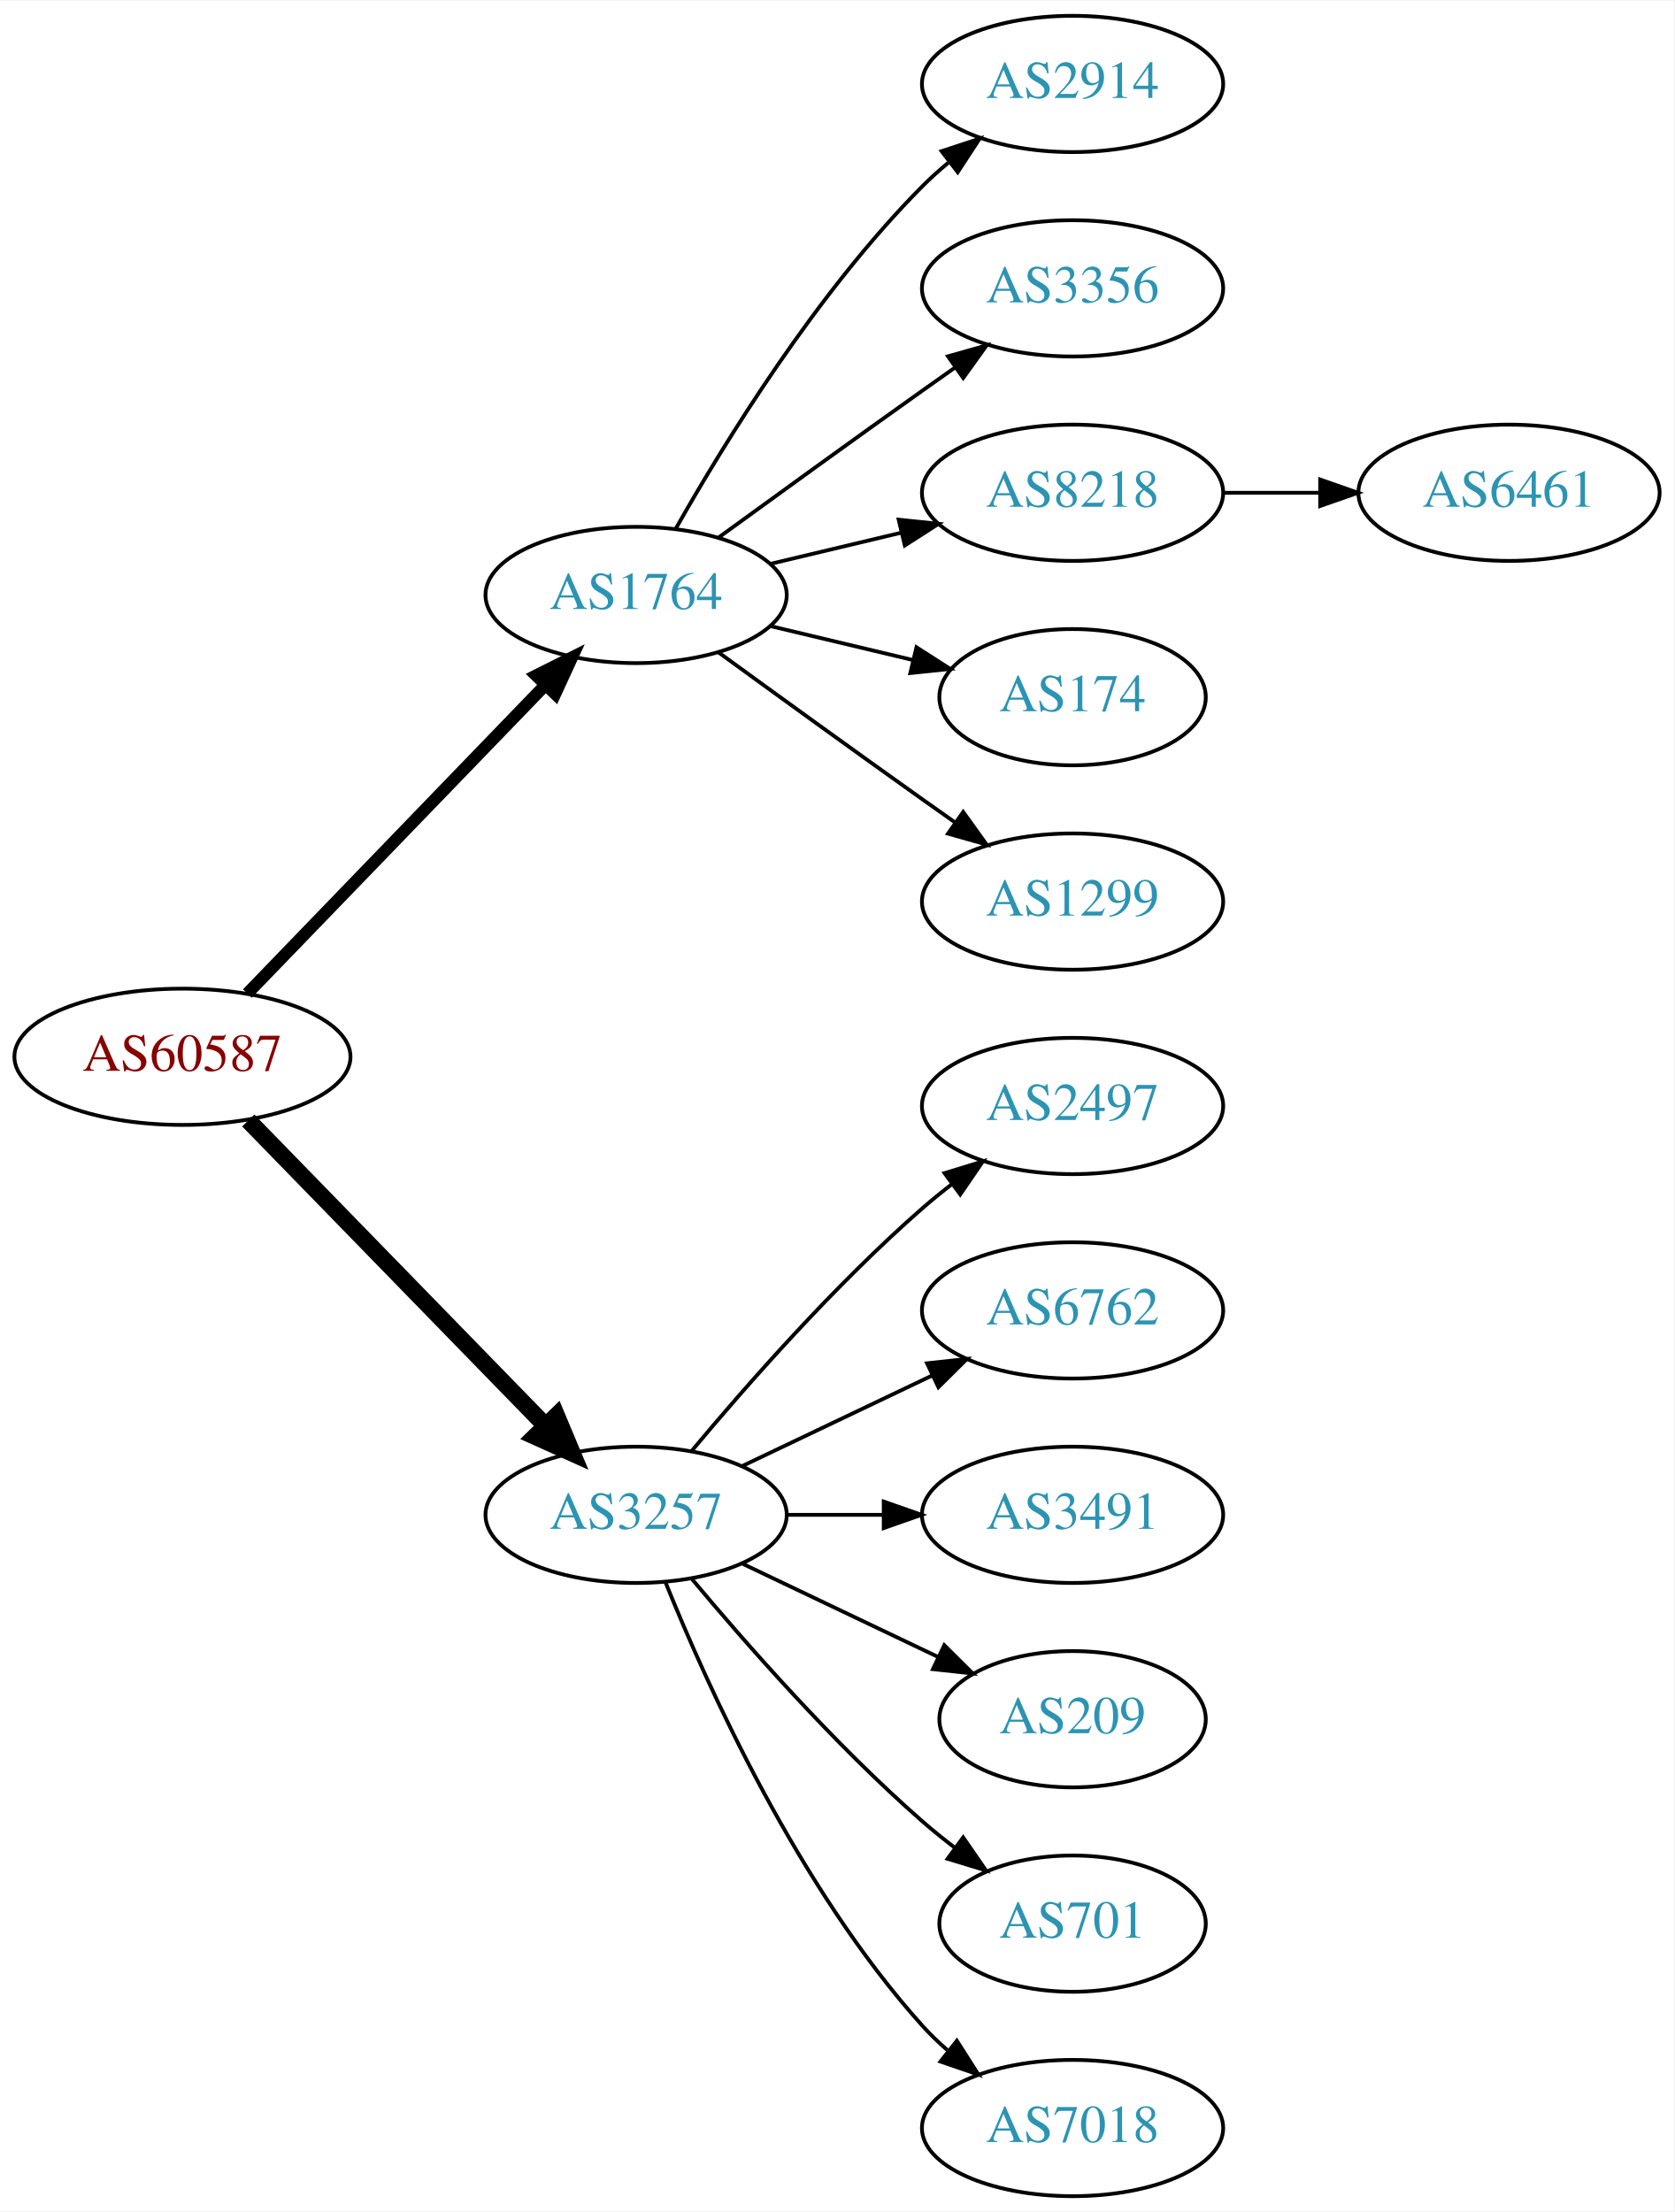
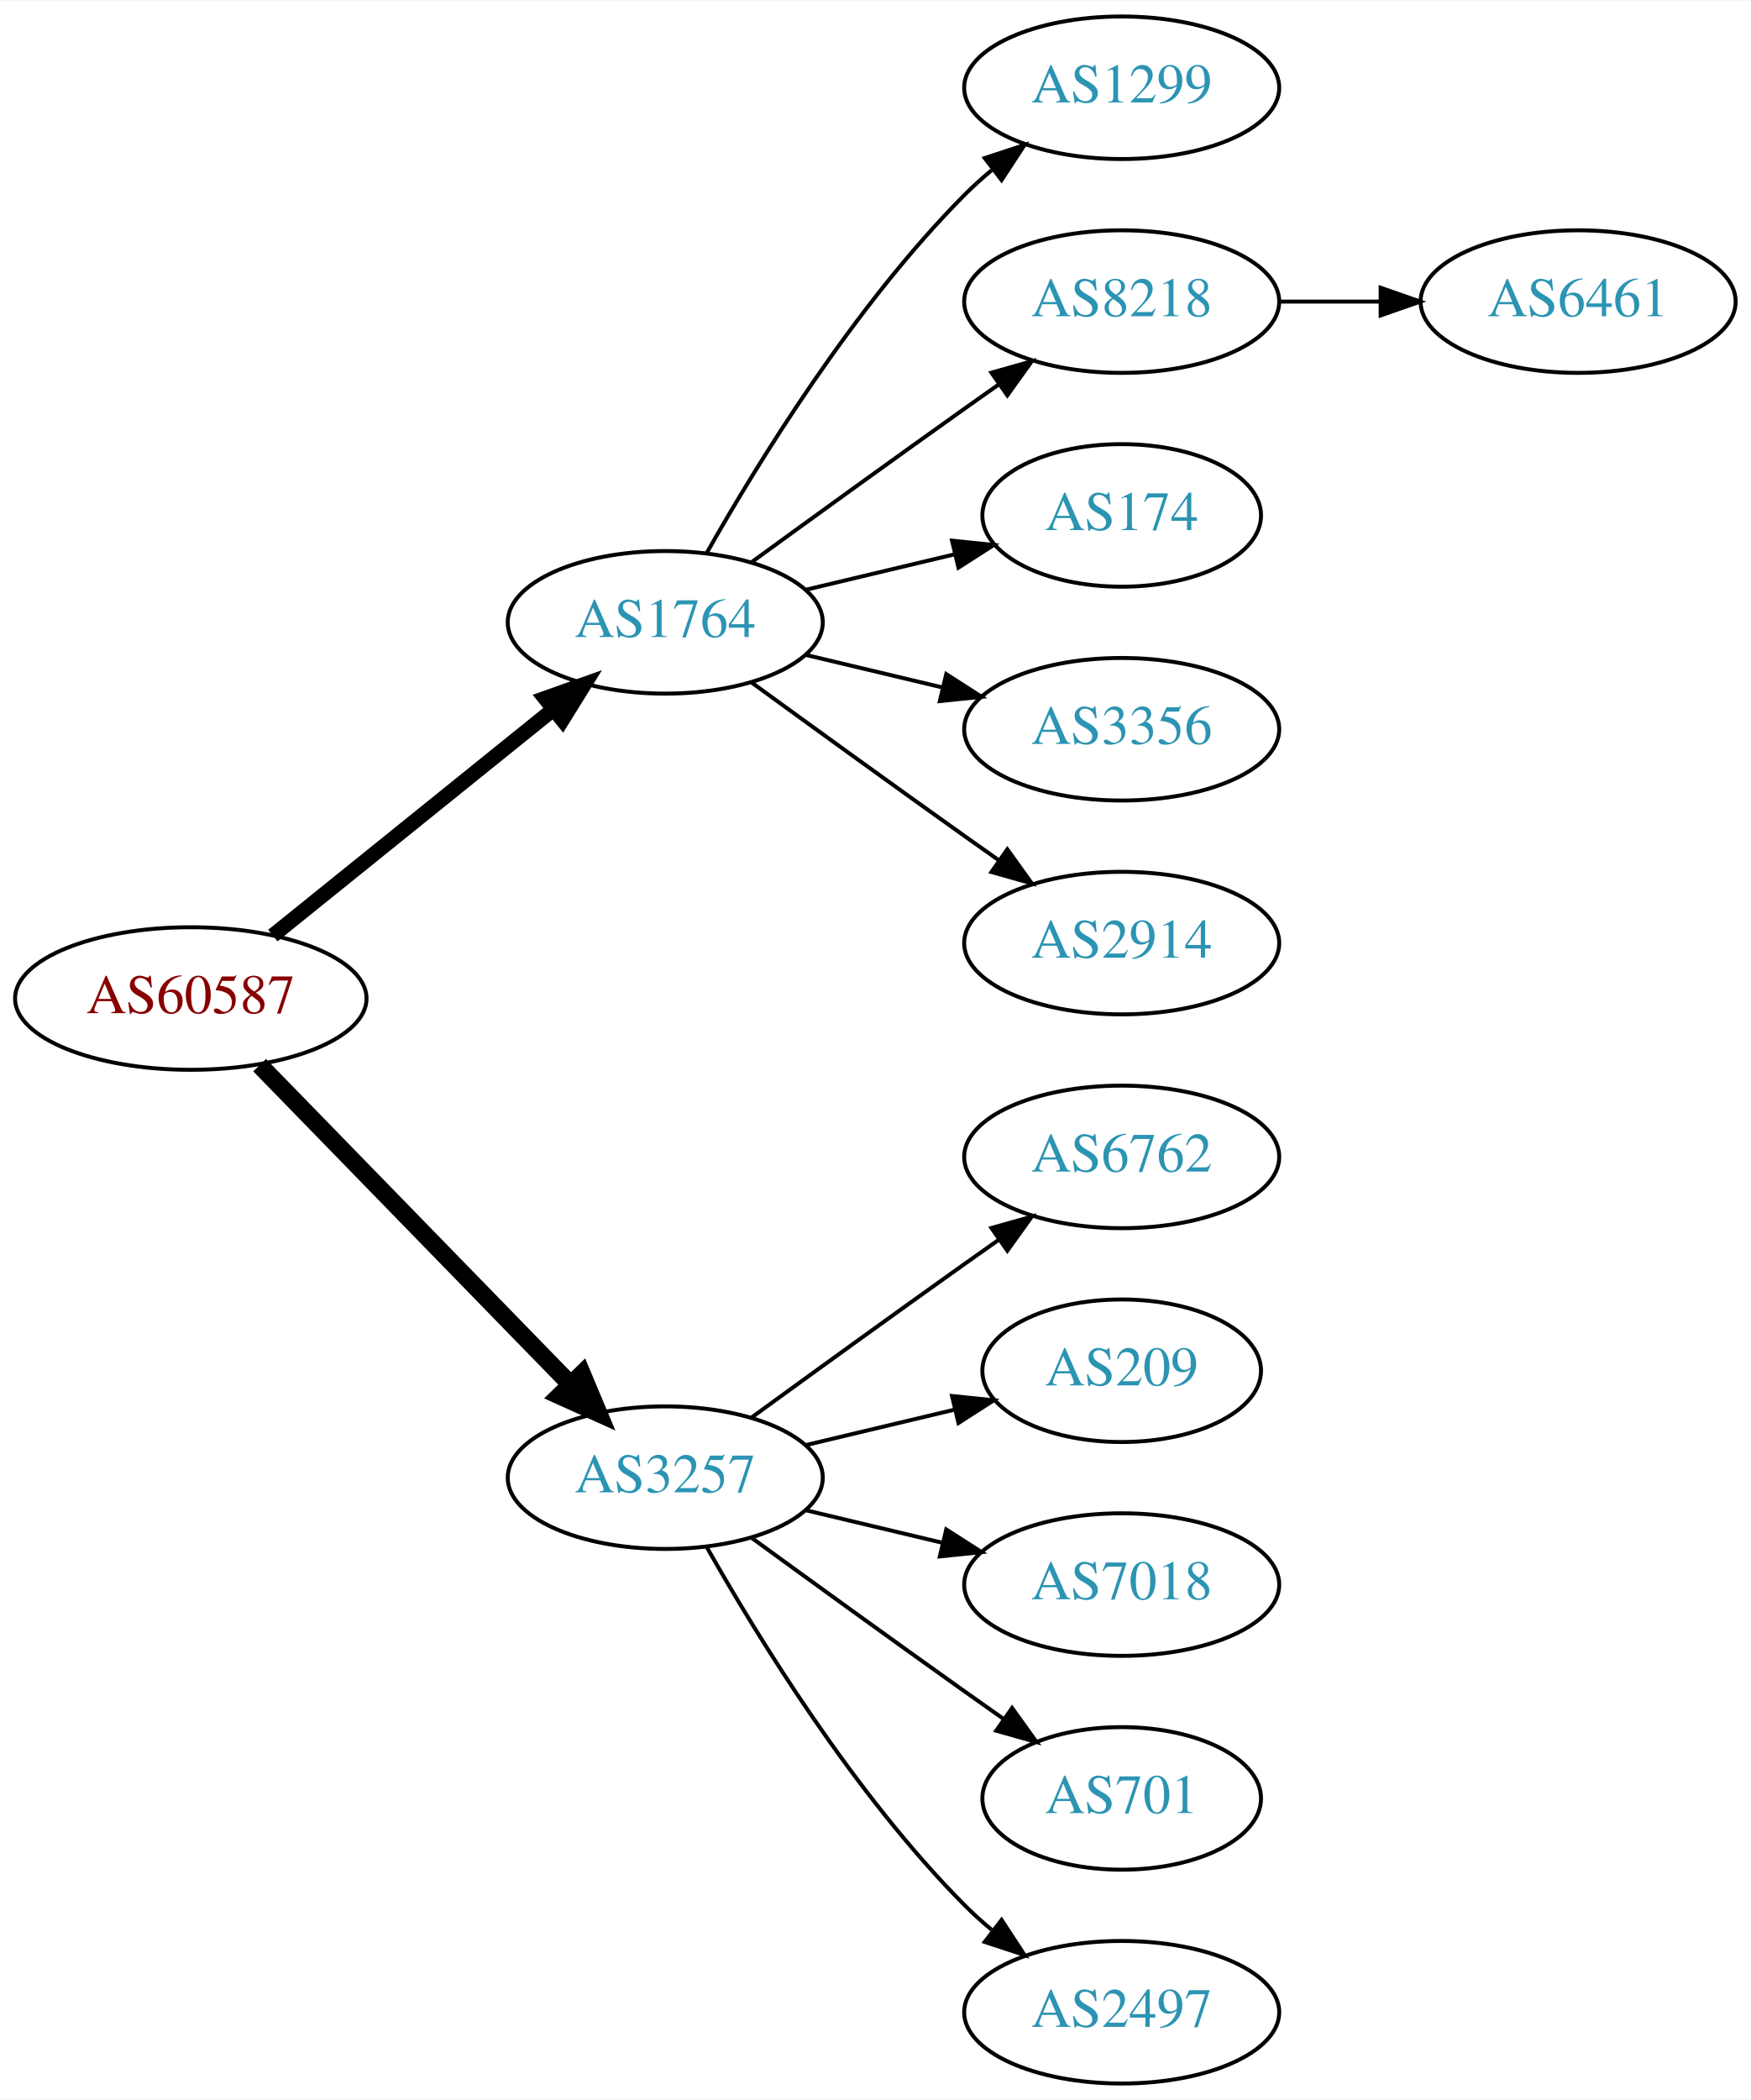
- <svg xmlns="http://www.w3.org/2000/svg" xmlns:xlink="http://www.w3.org/1999/xlink" width="442pt" height="584pt" viewBox="0.00 0.00 442.27 584.00">
-   <g id="graph0" class="graph" transform="scale(1 1) rotate(0) translate(4 580)">
-     <polygon fill="white" stroke="none" points="-4,4 -4,-580 438.271,-580 438.271,4 -4,4" />
+ <svg xmlns="http://www.w3.org/2000/svg" xmlns:xlink="http://www.w3.org/1999/xlink" width="442pt" height="530pt" viewBox="0.00 0.00 442.27 530.00">
+   <g id="graph0" class="graph" transform="scale(1 1) rotate(0) translate(4 526)">
+     <polygon fill="white" stroke="none" points="-4,4 -4,-526 438.271,-526 438.271,4 -4,4" />
    <g id="node1" class="node">
      <g id="a_node1">
        <a xlink:href="/asn/60587" xlink:title="AS60587 ~ XINON GmbH [AT]">
-           <ellipse fill="#ffffff" stroke="black" cx="44.196" cy="-301" rx="44.393" ry="18" />
-           <text text-anchor="middle" x="44.196" y="-297.3" font-family="Times,serif" font-size="14.00" fill="#880000">AS60587</text>
+           <ellipse fill="#ffffff" stroke="black" cx="44.196" cy="-274" rx="44.393" ry="18" />
+           <text text-anchor="middle" x="44.196" y="-270.3" font-family="Times,serif" font-size="14.00" fill="#880000">AS60587</text>
        </a>
      </g>
    </g>
    <g id="node2" class="node">
      <g id="a_node2">
        <a xlink:href="/asn/1764" xlink:title="AS1764 ~ NEXTLAYER-AS [AT]">
-           <ellipse fill="#ffffff" stroke="black" cx="164.039" cy="-423" rx="39.794" ry="18" />
-           <text text-anchor="middle" x="164.039" y="-419.3" font-family="Times,serif" font-size="14.00" fill="#2c94b3">AS1764</text>
+           <ellipse fill="#ffffff" stroke="black" cx="164.039" cy="-369" rx="39.794" ry="18" />
+           <text text-anchor="middle" x="164.039" y="-365.3" font-family="Times,serif" font-size="14.00" fill="#2c94b3">AS1764</text>
        </a>
      </g>
    </g>
    <g id="edge1" class="edge">
-       <path fill="none" stroke="black" stroke-width="3.214" d="M61.334,-317.708C81.697,-338.789 116.851,-375.183 140.026,-399.175" />
-       <polygon fill="black" stroke="black" stroke-width="3.214" points="137.63,-401.733 147.095,-406.494 142.665,-396.87 137.63,-401.733" />
+       <path fill="none" stroke="black" stroke-width="3.75" d="M64.92,-289.901C84.325,-305.544 114.111,-329.557 135.775,-347.021" />
+       <polygon fill="black" stroke="black" stroke-width="3.75" points="133.66,-349.812 143.642,-353.363 138.054,-344.362 133.66,-349.812" />
    </g>
    <g id="node3" class="node">
      <g id="a_node3">
        <a xlink:href="/asn/3257" xlink:title="AS3257 ~ GTT [DE]">
-           <ellipse fill="#ffffff" stroke="black" cx="164.039" cy="-180" rx="39.794" ry="18" />
-           <text text-anchor="middle" x="164.039" y="-176.3" font-family="Times,serif" font-size="14.00" fill="#2c94b3">AS3257</text>
+           <ellipse fill="#ffffff" stroke="black" cx="164.039" cy="-153" rx="39.794" ry="18" />
+           <text text-anchor="middle" x="164.039" y="-149.3" font-family="Times,serif" font-size="14.00" fill="#2c94b3">AS3257</text>
        </a>
      </g>
    </g>
    <g id="edge2" class="edge">
-       <path fill="none" stroke="black" stroke-width="4.5" d="M61.582,-284.175C82.011,-263.198 117.049,-227.222 140.129,-203.523" />
-       <polygon fill="black" stroke="black" stroke-width="4.5" points="143.013,-206.206 147.169,-196.295 137.371,-200.712 143.013,-206.206" />
+       <path fill="none" stroke="black" stroke-width="4.5" d="M61.582,-257.175C82.011,-236.198 117.049,-200.222 140.129,-176.523" />
+       <polygon fill="black" stroke="black" stroke-width="4.5" points="143.013,-179.206 147.169,-169.295 137.371,-173.712 143.013,-179.206" />
    </g>
    <g id="node4" class="node">
      <g id="a_node4">
-         <a xlink:href="/asn/2914" xlink:title="AS2914 ~ NTT America, Inc. [US]">
-           <ellipse fill="#ffffff" stroke="black" cx="279.332" cy="-558" rx="39.794" ry="18" />
-           <text text-anchor="middle" x="279.332" y="-554.3" font-family="Times,serif" font-size="14.00" fill="#2c94b3">AS2914</text>
+         <a xlink:href="/asn/1299" xlink:title="AS1299 ~ Telia Carrier [EU]">
+           <ellipse fill="#ffffff" stroke="black" cx="279.332" cy="-504" rx="39.794" ry="18" />
+           <text text-anchor="middle" x="279.332" y="-500.3" font-family="Times,serif" font-size="14.00" fill="#2c94b3">AS1299</text>
        </a>
      </g>
    </g>
    <g id="edge3" class="edge">
-       <path fill="none" stroke="black" d="M174.498,-440.49C187.28,-463.096 211.712,-502.886 239.685,-531 241.796,-533.121 244.092,-535.188 246.477,-537.171" />
-       <polygon fill="black" stroke="black" points="244.73,-540.242 254.793,-543.556 248.993,-534.69 244.73,-540.242" />
+       <path fill="none" stroke="black" d="M174.498,-386.49C187.28,-409.096 211.712,-448.886 239.685,-477 241.796,-479.121 244.092,-481.188 246.477,-483.171" />
+       <polygon fill="black" stroke="black" points="244.73,-486.242 254.793,-489.556 248.993,-480.69 244.73,-486.242" />
    </g>
    <g id="node5" class="node">
      <g id="a_node5">
-         <a xlink:href="/asn/3356" xlink:title="AS3356 ~ Level 3 Parent, LLC [US]">
-           <ellipse fill="#ffffff" stroke="black" cx="279.332" cy="-504" rx="39.794" ry="18" />
-           <text text-anchor="middle" x="279.332" y="-500.3" font-family="Times,serif" font-size="14.00" fill="#2c94b3">AS3356</text>
-         </a>
-       </g>
-     </g>
-     <g id="edge4" class="edge">
-       <path fill="none" stroke="black" d="M185.887,-438.222C200.821,-449.091 221.435,-464.025 239.685,-477 242.506,-479.005 245.449,-481.085 248.397,-483.159" />
-       <polygon fill="black" stroke="black" points="246.424,-486.05 256.621,-488.926 250.443,-480.319 246.424,-486.05" />
-     </g>
-     <g id="node6" class="node">
-       <g id="a_node6">
        <a xlink:href="/asn/8218" xlink:title="AS8218 ~ legacy Neotelecoms [FR]">
          <ellipse fill="#ffffff" stroke="black" cx="279.332" cy="-450" rx="39.794" ry="18" />
          <text text-anchor="middle" x="279.332" y="-446.3" font-family="Times,serif" font-size="14.00" fill="#2c94b3">AS8218</text>
        </a>
      </g>
    </g>
-     <g id="edge5" class="edge">
-       <path fill="none" stroke="black" d="M199.646,-431.248C210.517,-433.838 222.671,-436.735 234.114,-439.462" />
-       <polygon fill="black" stroke="black" points="233.397,-442.889 243.936,-441.803 235.02,-436.08 233.397,-442.889" />
+     <g id="edge4" class="edge">
+       <path fill="none" stroke="black" d="M185.887,-384.222C200.821,-395.091 221.435,-410.025 239.685,-423 242.506,-425.005 245.449,-427.085 248.397,-429.159" />
+       <polygon fill="black" stroke="black" points="246.424,-432.05 256.621,-434.926 250.443,-426.319 246.424,-432.05" />
    </g>
-     <g id="node7" class="node">
-       <g id="a_node7">
+     <g id="node6" class="node">
+       <g id="a_node6">
        <a xlink:href="/asn/174" xlink:title="AS174 ~ Cogent Communications [US]">
          <ellipse fill="#ffffff" stroke="black" cx="279.332" cy="-396" rx="35.194" ry="18" />
          <text text-anchor="middle" x="279.332" y="-392.3" font-family="Times,serif" font-size="14.00" fill="#2c94b3">AS174</text>
        </a>
      </g>
    </g>
+     <g id="edge5" class="edge">
+       <path fill="none" stroke="black" d="M199.646,-377.248C211.44,-380.058 224.745,-383.229 237.013,-386.153" />
+       <polygon fill="black" stroke="black" points="236.479,-389.624 247.018,-388.537 238.101,-382.814 236.479,-389.624" />
+     </g>
+     <g id="node7" class="node">
+       <g id="a_node7">
+         <a xlink:href="/asn/3356" xlink:title="AS3356 ~ Level 3 Parent, LLC [US]">
+           <ellipse fill="#ffffff" stroke="black" cx="279.332" cy="-342" rx="39.794" ry="18" />
+           <text text-anchor="middle" x="279.332" y="-338.3" font-family="Times,serif" font-size="14.00" fill="#2c94b3">AS3356</text>
+         </a>
+       </g>
+     </g>
    <g id="edge6" class="edge">
-       <path fill="none" stroke="black" d="M199.646,-414.752C211.44,-411.942 224.745,-408.771 237.013,-405.847" />
-       <polygon fill="black" stroke="black" points="238.101,-409.186 247.018,-403.463 236.479,-402.376 238.101,-409.186" />
+       <path fill="none" stroke="black" d="M199.646,-360.752C210.517,-358.162 222.671,-355.265 234.114,-352.538" />
+       <polygon fill="black" stroke="black" points="235.02,-355.92 243.936,-350.197 233.397,-349.111 235.02,-355.92" />
    </g>
    <g id="node8" class="node">
      <g id="a_node8">
-         <a xlink:href="/asn/1299" xlink:title="AS1299 ~ Telia Carrier [EU]">
-           <ellipse fill="#ffffff" stroke="black" cx="279.332" cy="-342" rx="39.794" ry="18" />
-           <text text-anchor="middle" x="279.332" y="-338.3" font-family="Times,serif" font-size="14.00" fill="#2c94b3">AS1299</text>
+         <a xlink:href="/asn/2914" xlink:title="AS2914 ~ NTT America, Inc. [US]">
+           <ellipse fill="#ffffff" stroke="black" cx="279.332" cy="-288" rx="39.794" ry="18" />
+           <text text-anchor="middle" x="279.332" y="-284.3" font-family="Times,serif" font-size="14.00" fill="#2c94b3">AS2914</text>
        </a>
      </g>
    </g>
    <g id="edge7" class="edge">
-       <path fill="none" stroke="black" d="M185.887,-407.778C200.821,-396.909 221.435,-381.975 239.685,-369 242.506,-366.995 245.449,-364.915 248.397,-362.841" />
-       <polygon fill="black" stroke="black" points="250.443,-365.681 256.621,-357.074 246.424,-359.95 250.443,-365.681" />
+       <path fill="none" stroke="black" d="M185.887,-353.778C200.821,-342.909 221.435,-327.975 239.685,-315 242.506,-312.995 245.449,-310.915 248.397,-308.841" />
+       <polygon fill="black" stroke="black" points="250.443,-311.681 256.621,-303.074 246.424,-305.95 250.443,-311.681" />
    </g>
    <g id="node10" class="node">
      <g id="a_node10">
-         <a xlink:href="/asn/2497" xlink:title="AS2497 ~ Internet Initiative Japan Inc. [JP]">
-           <ellipse fill="#ffffff" stroke="black" cx="279.332" cy="-288" rx="39.794" ry="18" />
-           <text text-anchor="middle" x="279.332" y="-284.3" font-family="Times,serif" font-size="14.00" fill="#2c94b3">AS2497</text>
-         </a>
-       </g>
-     </g>
-     <g id="edge9" class="edge">
-       <path fill="none" stroke="black" d="M178.669,-196.817C192.951,-213.929 216.498,-240.745 239.685,-261 242.151,-263.154 244.789,-265.294 247.487,-267.372" />
-       <polygon fill="black" stroke="black" points="245.512,-270.264 255.641,-273.37 249.66,-264.625 245.512,-270.264" />
-     </g>
-     <g id="node11" class="node">
-       <g id="a_node11">
        <a xlink:href="/asn/6762" xlink:title="AS6762 ~ TELECOM ITALIA SPARKLE S.p.A. [IT]">
          <ellipse fill="#ffffff" stroke="black" cx="279.332" cy="-234" rx="39.794" ry="18" />
          <text text-anchor="middle" x="279.332" y="-230.3" font-family="Times,serif" font-size="14.00" fill="#2c94b3">AS6762</text>
        </a>
      </g>
    </g>
+     <g id="edge9" class="edge">
+       <path fill="none" stroke="black" d="M185.887,-168.222C200.821,-179.091 221.435,-194.025 239.685,-207 242.506,-209.005 245.449,-211.085 248.397,-213.159" />
+       <polygon fill="black" stroke="black" points="246.424,-216.05 256.621,-218.926 250.443,-210.319 246.424,-216.05" />
+     </g>
+     <g id="node11" class="node">
+       <g id="a_node11">
+         <a xlink:href="/asn/209" xlink:title="AS209 ~ CenturyLink Communications, LLC [US]">
+           <ellipse fill="#ffffff" stroke="black" cx="279.332" cy="-180" rx="35.194" ry="18" />
+           <text text-anchor="middle" x="279.332" y="-176.3" font-family="Times,serif" font-size="14.00" fill="#2c94b3">AS209</text>
+         </a>
+       </g>
+     </g>
    <g id="edge10" class="edge">
-       <path fill="none" stroke="black" d="M192.175,-192.934C207.169,-200.081 225.99,-209.052 242.213,-216.785" />
-       <polygon fill="black" stroke="black" points="240.884,-220.028 251.417,-221.171 243.895,-213.709 240.884,-220.028" />
+       <path fill="none" stroke="black" d="M199.646,-161.248C211.44,-164.058 224.745,-167.229 237.013,-170.153" />
+       <polygon fill="black" stroke="black" points="236.479,-173.624 247.018,-172.537 238.101,-166.814 236.479,-173.624" />
    </g>
    <g id="node12" class="node">
      <g id="a_node12">
-         <a xlink:href="/asn/3491" xlink:title="AS3491 ~ PCCW Global, Inc. [US]">
-           <ellipse fill="#ffffff" stroke="black" cx="279.332" cy="-180" rx="39.794" ry="18" />
-           <text text-anchor="middle" x="279.332" y="-176.3" font-family="Times,serif" font-size="14.00" fill="#2c94b3">AS3491</text>
+         <a xlink:href="/asn/7018" xlink:title="AS7018 ~ AT&amp;T Services, Inc. [US]">
+           <ellipse fill="#ffffff" stroke="black" cx="279.332" cy="-126" rx="39.794" ry="18" />
+           <text text-anchor="middle" x="279.332" y="-122.3" font-family="Times,serif" font-size="14.00" fill="#2c94b3">AS7018</text>
        </a>
      </g>
    </g>
    <g id="edge11" class="edge">
-       <path fill="none" stroke="black" d="M203.711,-180C211.914,-180 220.678,-180 229.21,-180" />
-       <polygon fill="black" stroke="black" points="229.449,-183.5 239.449,-180 229.449,-176.5 229.449,-183.5" />
+       <path fill="none" stroke="black" d="M199.646,-144.752C210.517,-142.162 222.671,-139.265 234.114,-136.538" />
+       <polygon fill="black" stroke="black" points="235.02,-139.92 243.936,-134.197 233.397,-133.111 235.02,-139.92" />
    </g>
    <g id="node13" class="node">
      <g id="a_node13">
-         <a xlink:href="/asn/209" xlink:title="AS209 ~ CenturyLink Communications, LLC [US]">
-           <ellipse fill="#ffffff" stroke="black" cx="279.332" cy="-126" rx="35.194" ry="18" />
-           <text text-anchor="middle" x="279.332" y="-122.3" font-family="Times,serif" font-size="14.00" fill="#2c94b3">AS209</text>
-         </a>
-       </g>
-     </g>
-     <g id="edge12" class="edge">
-       <path fill="none" stroke="black" d="M192.175,-167.066C207.607,-159.71 227.092,-150.423 243.628,-142.541" />
-       <polygon fill="black" stroke="black" points="245.448,-145.551 252.969,-138.089 242.436,-139.232 245.448,-145.551" />
-     </g>
-     <g id="node14" class="node">
-       <g id="a_node14">
        <a xlink:href="/asn/701" xlink:title="AS701 ~ UUNET [US]">
          <ellipse fill="#ffffff" stroke="black" cx="279.332" cy="-72" rx="35.194" ry="18" />
          <text text-anchor="middle" x="279.332" y="-68.3" font-family="Times,serif" font-size="14.00" fill="#2c94b3">AS701</text>
        </a>
      </g>
    </g>
-     <g id="edge13" class="edge">
-       <path fill="none" stroke="black" d="M178.669,-163.183C192.951,-146.071 216.498,-119.255 239.685,-99 242.355,-96.668 245.228,-94.352 248.158,-92.114" />
-       <polygon fill="black" stroke="black" points="250.436,-94.784 256.449,-86.061 246.309,-89.13 250.436,-94.784" />
+     <g id="edge12" class="edge">
+       <path fill="none" stroke="black" d="M185.887,-137.778C200.821,-126.909 221.435,-111.975 239.685,-99 242.895,-96.718 246.264,-94.339 249.619,-91.982" />
+       <polygon fill="black" stroke="black" points="251.647,-94.834 257.83,-86.23 247.631,-89.101 251.647,-94.834" />
    </g>
-     <g id="node15" class="node">
-       <g id="a_node15">
-         <a xlink:href="/asn/7018" xlink:title="AS7018 ~ AT&amp;T Services, Inc. [US]">
+     <g id="node14" class="node">
+       <g id="a_node14">
+         <a xlink:href="/asn/2497" xlink:title="AS2497 ~ Internet Initiative Japan Inc. [JP]">
          <ellipse fill="#ffffff" stroke="black" cx="279.332" cy="-18" rx="39.794" ry="18" />
-           <text text-anchor="middle" x="279.332" y="-14.3" font-family="Times,serif" font-size="14.00" fill="#2c94b3">AS7018</text>
+           <text text-anchor="middle" x="279.332" y="-14.3" font-family="Times,serif" font-size="14.00" fill="#2c94b3">AS2497</text>
        </a>
      </g>
    </g>
-     <g id="edge14" class="edge">
-       <path fill="none" stroke="black" d="M171.786,-162.213C182.837,-134.757 206.891,-81.422 239.685,-45 241.688,-42.776 243.906,-40.637 246.239,-38.603" />
-       <polygon fill="black" stroke="black" points="248.769,-41.065 254.458,-32.127 244.437,-35.567 248.769,-41.065" />
+     <g id="edge13" class="edge">
+       <path fill="none" stroke="black" d="M174.498,-135.51C187.28,-112.904 211.712,-73.114 239.685,-45 241.796,-42.879 244.092,-40.812 246.477,-38.829" />
+       <polygon fill="black" stroke="black" points="248.993,-41.31 254.793,-32.444 244.73,-35.758 248.993,-41.31" />
    </g>
    <g id="node9" class="node">
      <g id="a_node9">
        <a xlink:href="/asn/6461" xlink:title="AS6461 ~ Zayo Bandwidth [US]">
          <ellipse fill="#ffffff" stroke="black" cx="394.625" cy="-450" rx="39.794" ry="18" />
          <text text-anchor="middle" x="394.625" y="-446.3" font-family="Times,serif" font-size="14.00" fill="#2c94b3">AS6461</text>
        </a>
      </g>
    </g>
    <g id="edge8" class="edge">
      <path fill="none" stroke="black" d="M319.004,-450C327.207,-450 335.971,-450 344.503,-450" />
      <polygon fill="black" stroke="black" points="344.742,-453.5 354.742,-450 344.742,-446.5 344.742,-453.5" />
    </g>
  </g>
</svg>
